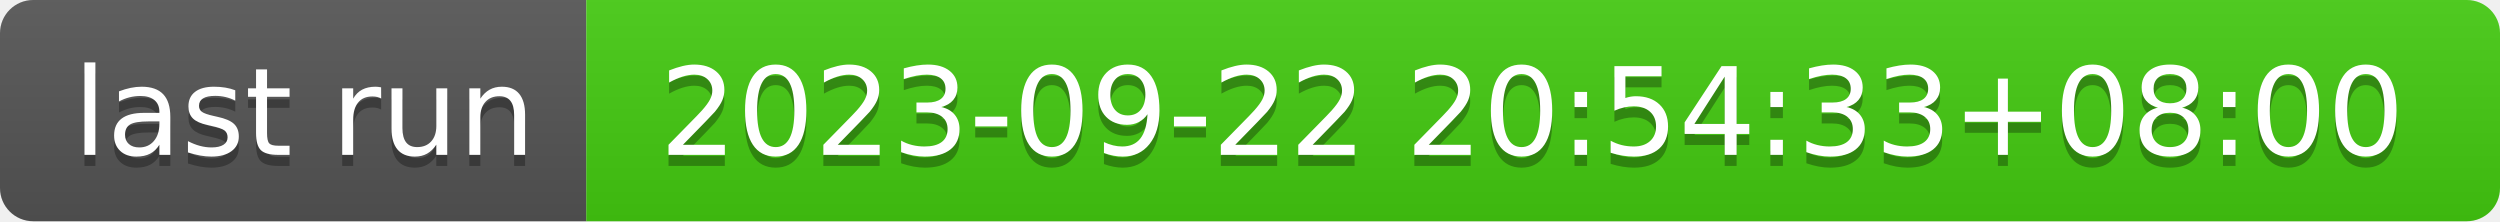
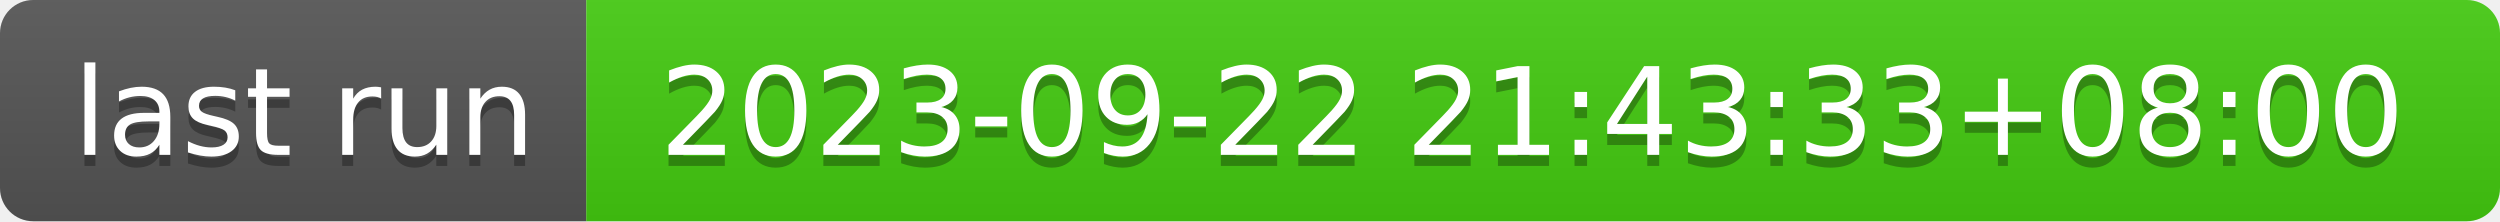
- <svg xmlns="http://www.w3.org/2000/svg" width="226" height="20" role="img" aria-label="last run: 2023-09-22 20:54:33+08:00">
+ <svg xmlns="http://www.w3.org/2000/svg" width="226" height="20" role="img" aria-label="last run: 2023-09-22 21:43:33+08:00">
  <linearGradient id="s" x2="0" y2="100%">
    <stop offset="0" stop-color="#bbb" stop-opacity=".1" />
    <stop offset="1" stop-opacity=".1" />
  </linearGradient>
  <clipPath id="r">
    <rect width="226" height="20" rx="3" fill="#fff" />
  </clipPath>
  <g clip-path="url(#r)">
    <rect width="53" height="20" fill="#555" />
    <rect x="53" width="173" height="20" fill="#4c1" />
    <rect width="226" height="20" fill="url(#s)" />
  </g>
  <g fill="#fff" text-anchor="middle" font-family="Verdana,Geneva,DejaVu Sans,sans-serif" text-rendering="geometricPrecision" font-size="110">
    <text aria-hidden="true" x="275" y="150" fill="#010101" fill-opacity=".3" transform="scale(.1)" textLength="430">last run</text>
    <text x="275" y="140" transform="scale(.1)" fill="#fff" textLength="430">last run</text>
-     <text aria-hidden="true" x="1385" y="150" fill="#010101" fill-opacity=".3" transform="scale(.1)" textLength="1630">2023-09-22 20:54:33+08:00</text>
-     <text x="1385" y="140" transform="scale(.1)" fill="#fff" textLength="1630">2023-09-22 20:54:33+08:00</text>
+     <text aria-hidden="true" x="1385" y="150" fill="#010101" fill-opacity=".3" transform="scale(.1)" textLength="1630">2023-09-22 21:43:33+08:00</text>
+     <text x="1385" y="140" transform="scale(.1)" fill="#fff" textLength="1630">2023-09-22 21:43:33+08:00</text>
  </g>
</svg>
